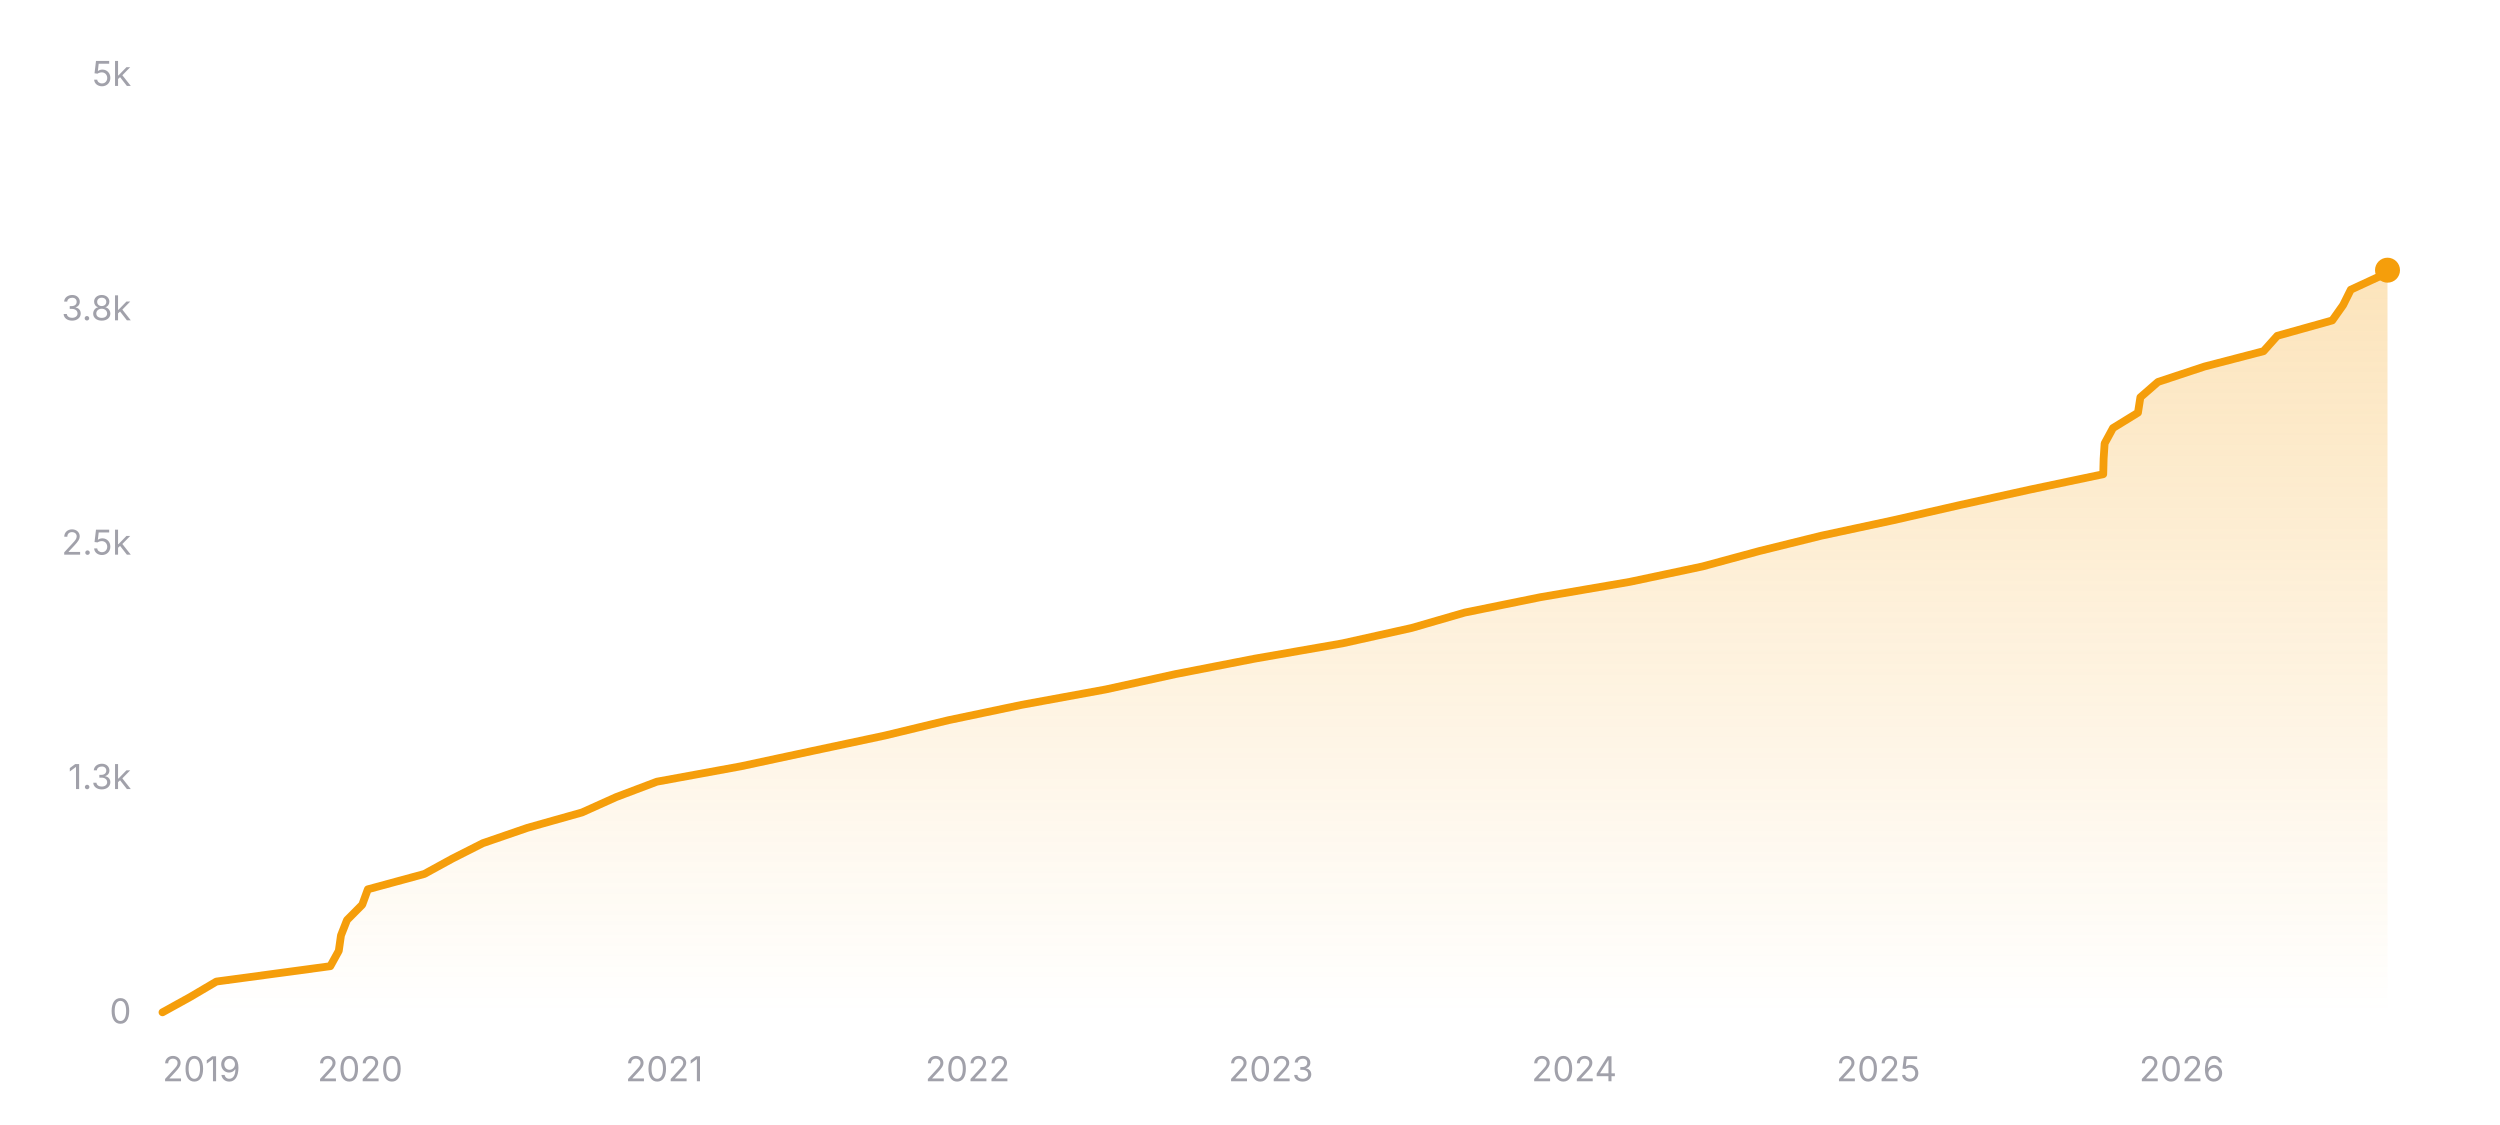
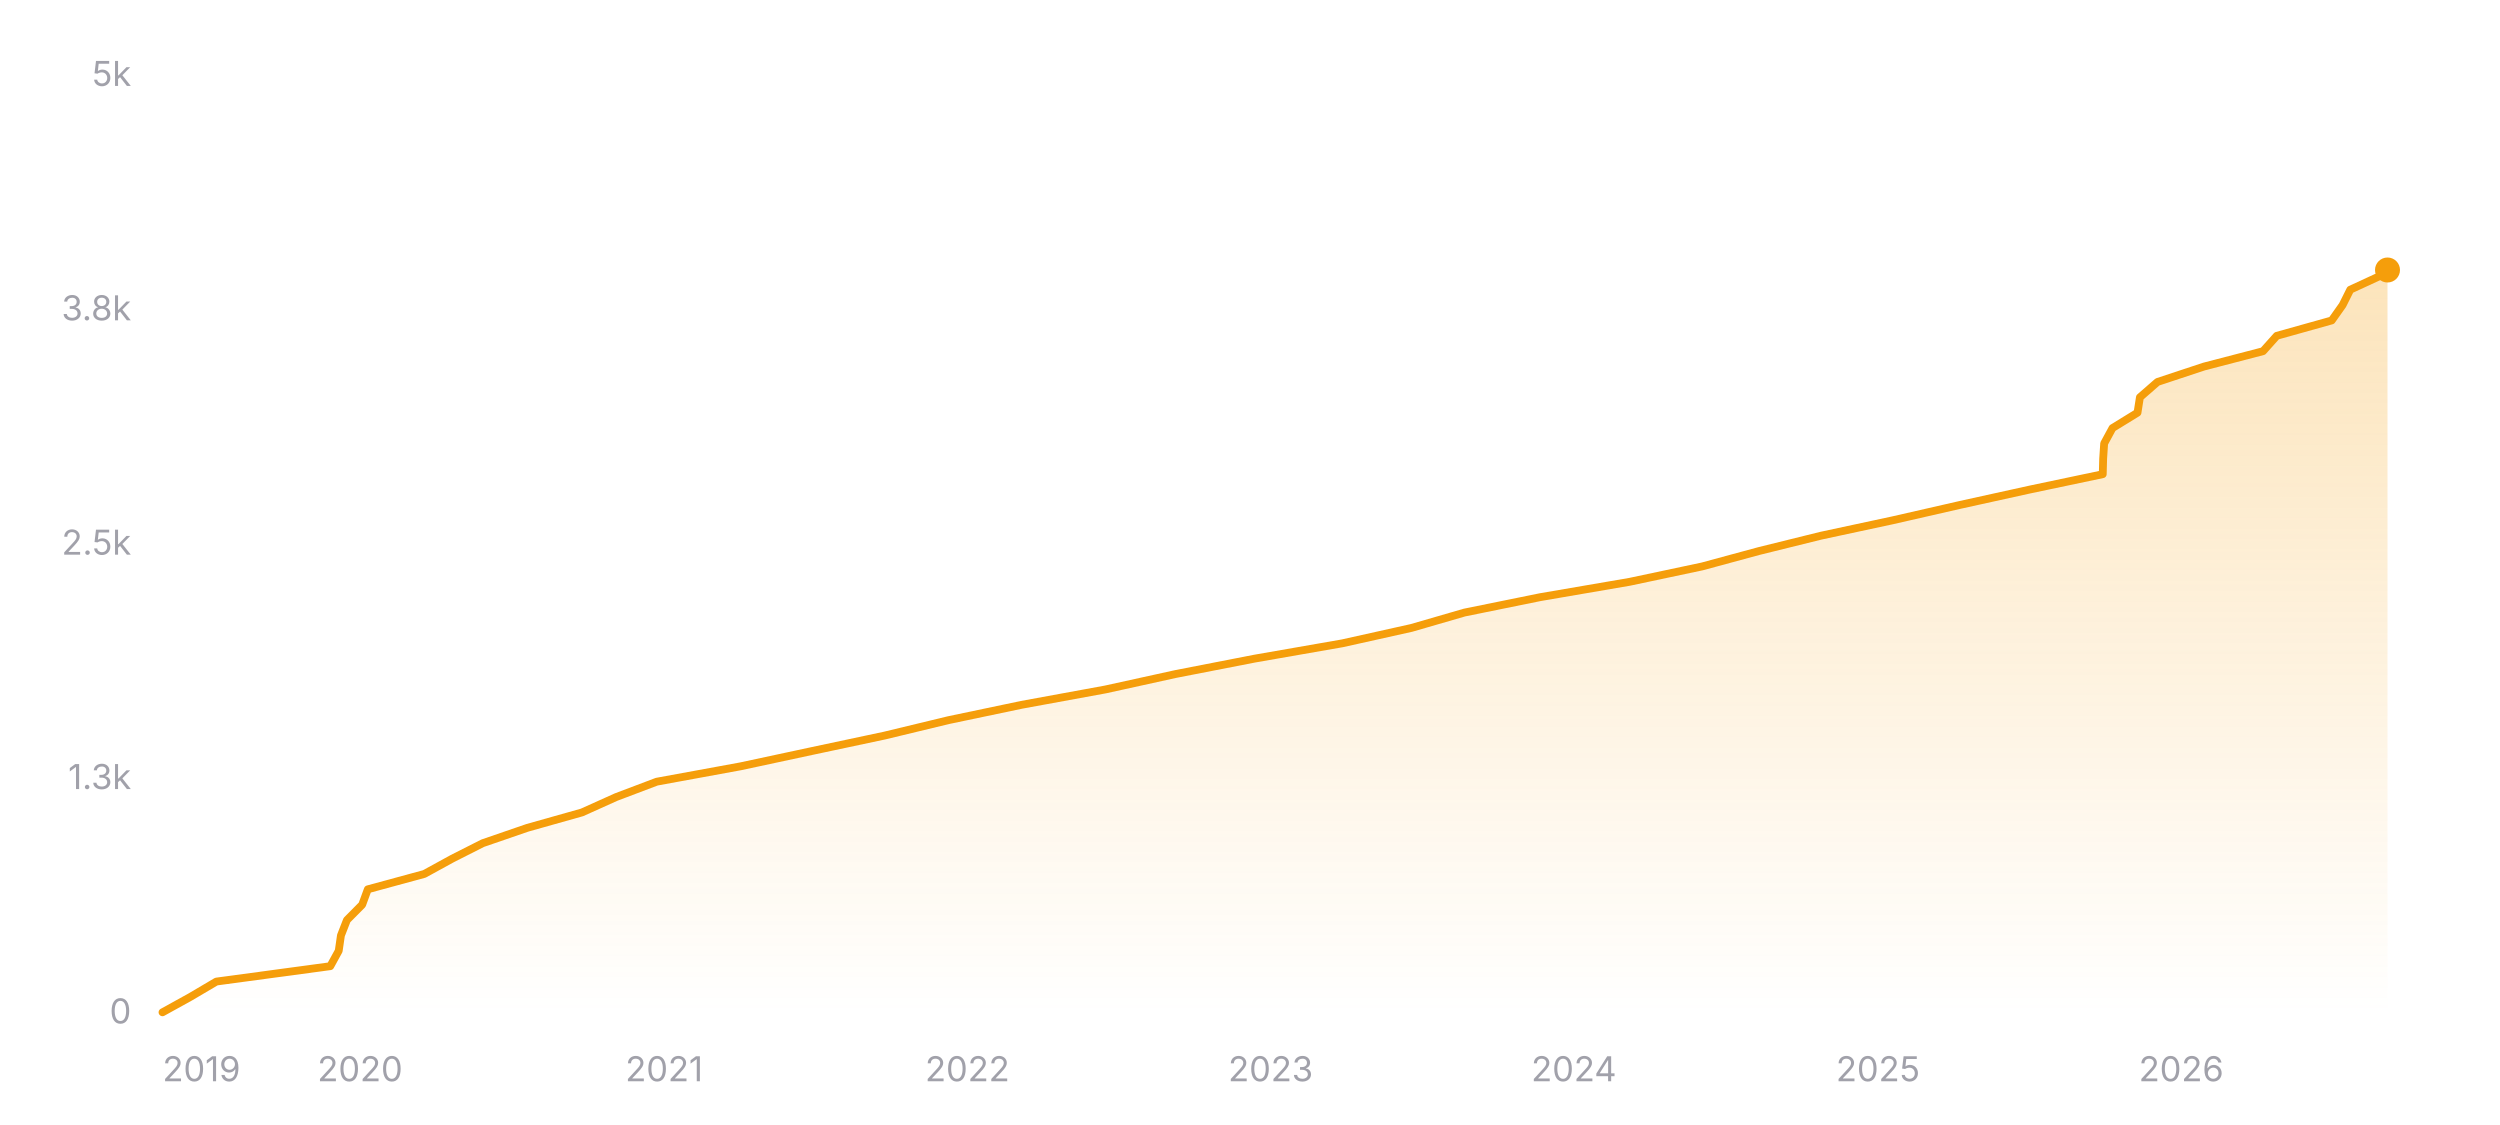
<svg xmlns="http://www.w3.org/2000/svg" width="800" height="360" viewBox="0 0 800 360" role="img" aria-label="Star history of nicejade/markdown-online-editor">
  <defs>
    <linearGradient id="area-dark" x1="0" y1="0" x2="0" y2="1">
      <stop offset="0%" stop-color="#f59e0b" stop-opacity="0.28" />
      <stop offset="100%" stop-color="#f59e0b" stop-opacity="0" />
    </linearGradient>
  </defs>
  <line x1="52" y1="324" x2="764" y2="324" stroke="rgba(255,255,255,0.12)" stroke-width="1" />
  <text x="42" y="327.5" text-anchor="end" font-size="11" fill="#a1a1aa" font-family="ui-sans-serif, system-ui, -apple-system, BlinkMacSystemFont, 'Segoe UI', sans-serif">0</text>
  <line x1="52" y1="249" x2="764" y2="249" stroke="rgba(255,255,255,0.12)" stroke-width="1" stroke-dasharray="3 3" />
  <text x="42" y="252.5" text-anchor="end" font-size="11" fill="#a1a1aa" font-family="ui-sans-serif, system-ui, -apple-system, BlinkMacSystemFont, 'Segoe UI', sans-serif">1.3k</text>
  <line x1="52" y1="174" x2="764" y2="174" stroke="rgba(255,255,255,0.12)" stroke-width="1" stroke-dasharray="3 3" />
  <text x="42" y="177.5" text-anchor="end" font-size="11" fill="#a1a1aa" font-family="ui-sans-serif, system-ui, -apple-system, BlinkMacSystemFont, 'Segoe UI', sans-serif">2.5k</text>
  <line x1="52" y1="99" x2="764" y2="99" stroke="rgba(255,255,255,0.12)" stroke-width="1" stroke-dasharray="3 3" />
  <text x="42" y="102.5" text-anchor="end" font-size="11" fill="#a1a1aa" font-family="ui-sans-serif, system-ui, -apple-system, BlinkMacSystemFont, 'Segoe UI', sans-serif">3.8k</text>
  <line x1="52" y1="24" x2="764" y2="24" stroke="rgba(255,255,255,0.12)" stroke-width="1" stroke-dasharray="3 3" />
  <text x="42" y="27.5" text-anchor="end" font-size="11" fill="#a1a1aa" font-family="ui-sans-serif, system-ui, -apple-system, BlinkMacSystemFont, 'Segoe UI', sans-serif">5k</text>
-   <polygon fill="url(#area-dark)" points="52,324 52,323.94 60.9,319.02 69.24,314.1 105.7,309.18 108.41,304.26 109.11,299.34 111.04,294.42 115.92,289.5 117.71,284.58 135.8,279.66 144.79,274.74 154.51,269.82 168.8,264.9 186.26,259.98 197.19,255.06 210.2,250.14 237.06,245.22 260,240.3 283.14,235.38 303.53,230.46 326.98,225.54 353.83,220.62 376.22,215.7 401.46,210.78 429.65,205.86 451.75,200.94 468.73,196.02 492.94,191.1 521.6,186.18 544.81,181.26 562.97,176.34 582.85,171.42 605.77,166.5 627.32,161.58 649.65,156.66 673.03,151.74 673.16,146.82 673.48,141.9 676.15,136.98 684.15,132.06 684.92,127.14 690.56,122.22 705.42,117.3 724.33,112.38 728.73,107.46 746.32,102.54 749.8,97.62 752.25,92.7 762.9,87.78 764,86.46 764,86.46 764,324" />
-   <polyline fill="none" stroke="#f59e0b" stroke-width="2.5" stroke-linecap="round" stroke-linejoin="round" points="52,323.94 60.9,319.02 69.24,314.1 105.7,309.18 108.41,304.26 109.11,299.34 111.04,294.42 115.92,289.5 117.71,284.58 135.8,279.66 144.79,274.74 154.51,269.82 168.8,264.9 186.26,259.98 197.19,255.06 210.2,250.14 237.06,245.22 260,240.3 283.14,235.38 303.53,230.46 326.98,225.54 353.83,220.62 376.22,215.7 401.46,210.78 429.65,205.86 451.75,200.94 468.73,196.02 492.94,191.1 521.6,186.18 544.81,181.26 562.97,176.34 582.85,171.42 605.77,166.5 627.32,161.58 649.65,156.66 673.03,151.74 673.16,146.82 673.48,141.9 676.15,136.98 684.15,132.06 684.92,127.14 690.56,122.22 705.42,117.3 724.33,112.38 728.73,107.46 746.32,102.54 749.8,97.62 752.25,92.7 762.9,87.78 764,86.46 764,86.46" />
-   <circle cx="764" cy="86.46" r="4" fill="#f59e0b" />
+   <polygon fill="url(#area-dark)" points="52,324 52,323.94 60.9,319.02 69.24,314.1 105.69,309.18 108.39,304.26 109.1,299.34 111.02,294.42 115.9,289.5 117.7,284.58 135.78,279.66 144.76,274.74 154.48,269.82 168.77,264.9 186.23,259.98 197.16,255.06 210.16,250.14 237.01,245.22 259.95,240.3 283.09,235.38 303.47,230.46 326.92,225.54 353.76,220.62 376.14,215.7 401.38,210.78 429.56,205.86 451.66,200.94 468.63,196.02 492.83,191.1 521.49,186.18 544.69,181.26 562.84,176.34 582.73,171.42 605.64,166.5 627.18,161.58 649.51,156.66 672.88,151.74 673.01,146.82 673.33,141.9 676,136.98 684,132.06 684.77,127.14 690.41,122.22 705.27,117.3 724.17,112.38 728.57,107.46 746.15,102.54 749.63,97.62 752.09,92.7 762.73,87.78 764,86.4 764,86.4 764,324" />
+   <polyline fill="none" stroke="#f59e0b" stroke-width="2.5" stroke-linecap="round" stroke-linejoin="round" points="52,323.94 60.9,319.02 69.24,314.1 105.69,309.18 108.39,304.26 109.1,299.34 111.02,294.42 115.9,289.5 117.7,284.58 135.78,279.66 144.76,274.74 154.48,269.82 168.77,264.9 186.23,259.98 197.16,255.06 210.16,250.14 237.01,245.22 259.95,240.3 283.09,235.38 303.47,230.46 326.92,225.54 353.76,220.62 376.14,215.7 401.38,210.78 429.56,205.86 451.66,200.94 468.63,196.02 492.83,191.1 521.49,186.18 544.69,181.26 562.84,176.34 582.73,171.42 605.64,166.5 627.18,161.58 649.51,156.66 672.88,151.74 673.01,146.82 673.33,141.9 676,136.98 684,132.06 684.77,127.14 690.41,122.22 705.27,117.3 724.17,112.38 728.57,107.46 746.15,102.54 749.63,97.62 752.09,92.7 762.73,87.78 764,86.4 764,86.4" />
+   <circle cx="764" cy="86.4" r="4" fill="#f59e0b" />
  <text x="52" y="346" text-anchor="start" font-size="11" fill="#a1a1aa" font-family="ui-sans-serif, system-ui, -apple-system, BlinkMacSystemFont, 'Segoe UI', sans-serif">2019</text>
-   <text x="115.23" y="346" text-anchor="middle" font-size="11" fill="#a1a1aa" font-family="ui-sans-serif, system-ui, -apple-system, BlinkMacSystemFont, 'Segoe UI', sans-serif">2020</text>
-   <text x="212.56" y="346" text-anchor="middle" font-size="11" fill="#a1a1aa" font-family="ui-sans-serif, system-ui, -apple-system, BlinkMacSystemFont, 'Segoe UI', sans-serif">2021</text>
-   <text x="309.62" y="346" text-anchor="middle" font-size="11" fill="#a1a1aa" font-family="ui-sans-serif, system-ui, -apple-system, BlinkMacSystemFont, 'Segoe UI', sans-serif">2022</text>
-   <text x="406.69" y="346" text-anchor="middle" font-size="11" fill="#a1a1aa" font-family="ui-sans-serif, system-ui, -apple-system, BlinkMacSystemFont, 'Segoe UI', sans-serif">2023</text>
-   <text x="503.75" y="346" text-anchor="middle" font-size="11" fill="#a1a1aa" font-family="ui-sans-serif, system-ui, -apple-system, BlinkMacSystemFont, 'Segoe UI', sans-serif">2024</text>
-   <text x="601.08" y="346" text-anchor="middle" font-size="11" fill="#a1a1aa" font-family="ui-sans-serif, system-ui, -apple-system, BlinkMacSystemFont, 'Segoe UI', sans-serif">2025</text>
-   <text x="698.15" y="346" text-anchor="middle" font-size="11" fill="#a1a1aa" font-family="ui-sans-serif, system-ui, -apple-system, BlinkMacSystemFont, 'Segoe UI', sans-serif">2026</text>
+   <text x="115.21" y="346" text-anchor="middle" font-size="11" fill="#a1a1aa" font-family="ui-sans-serif, system-ui, -apple-system, BlinkMacSystemFont, 'Segoe UI', sans-serif">2020</text>
+   <text x="212.52" y="346" text-anchor="middle" font-size="11" fill="#a1a1aa" font-family="ui-sans-serif, system-ui, -apple-system, BlinkMacSystemFont, 'Segoe UI', sans-serif">2021</text>
+   <text x="309.56" y="346" text-anchor="middle" font-size="11" fill="#a1a1aa" font-family="ui-sans-serif, system-ui, -apple-system, BlinkMacSystemFont, 'Segoe UI', sans-serif">2022</text>
+   <text x="406.6" y="346" text-anchor="middle" font-size="11" fill="#a1a1aa" font-family="ui-sans-serif, system-ui, -apple-system, BlinkMacSystemFont, 'Segoe UI', sans-serif">2023</text>
+   <text x="503.64" y="346" text-anchor="middle" font-size="11" fill="#a1a1aa" font-family="ui-sans-serif, system-ui, -apple-system, BlinkMacSystemFont, 'Segoe UI', sans-serif">2024</text>
+   <text x="600.95" y="346" text-anchor="middle" font-size="11" fill="#a1a1aa" font-family="ui-sans-serif, system-ui, -apple-system, BlinkMacSystemFont, 'Segoe UI', sans-serif">2025</text>
+   <text x="697.99" y="346" text-anchor="middle" font-size="11" fill="#a1a1aa" font-family="ui-sans-serif, system-ui, -apple-system, BlinkMacSystemFont, 'Segoe UI', sans-serif">2026</text>
</svg>
